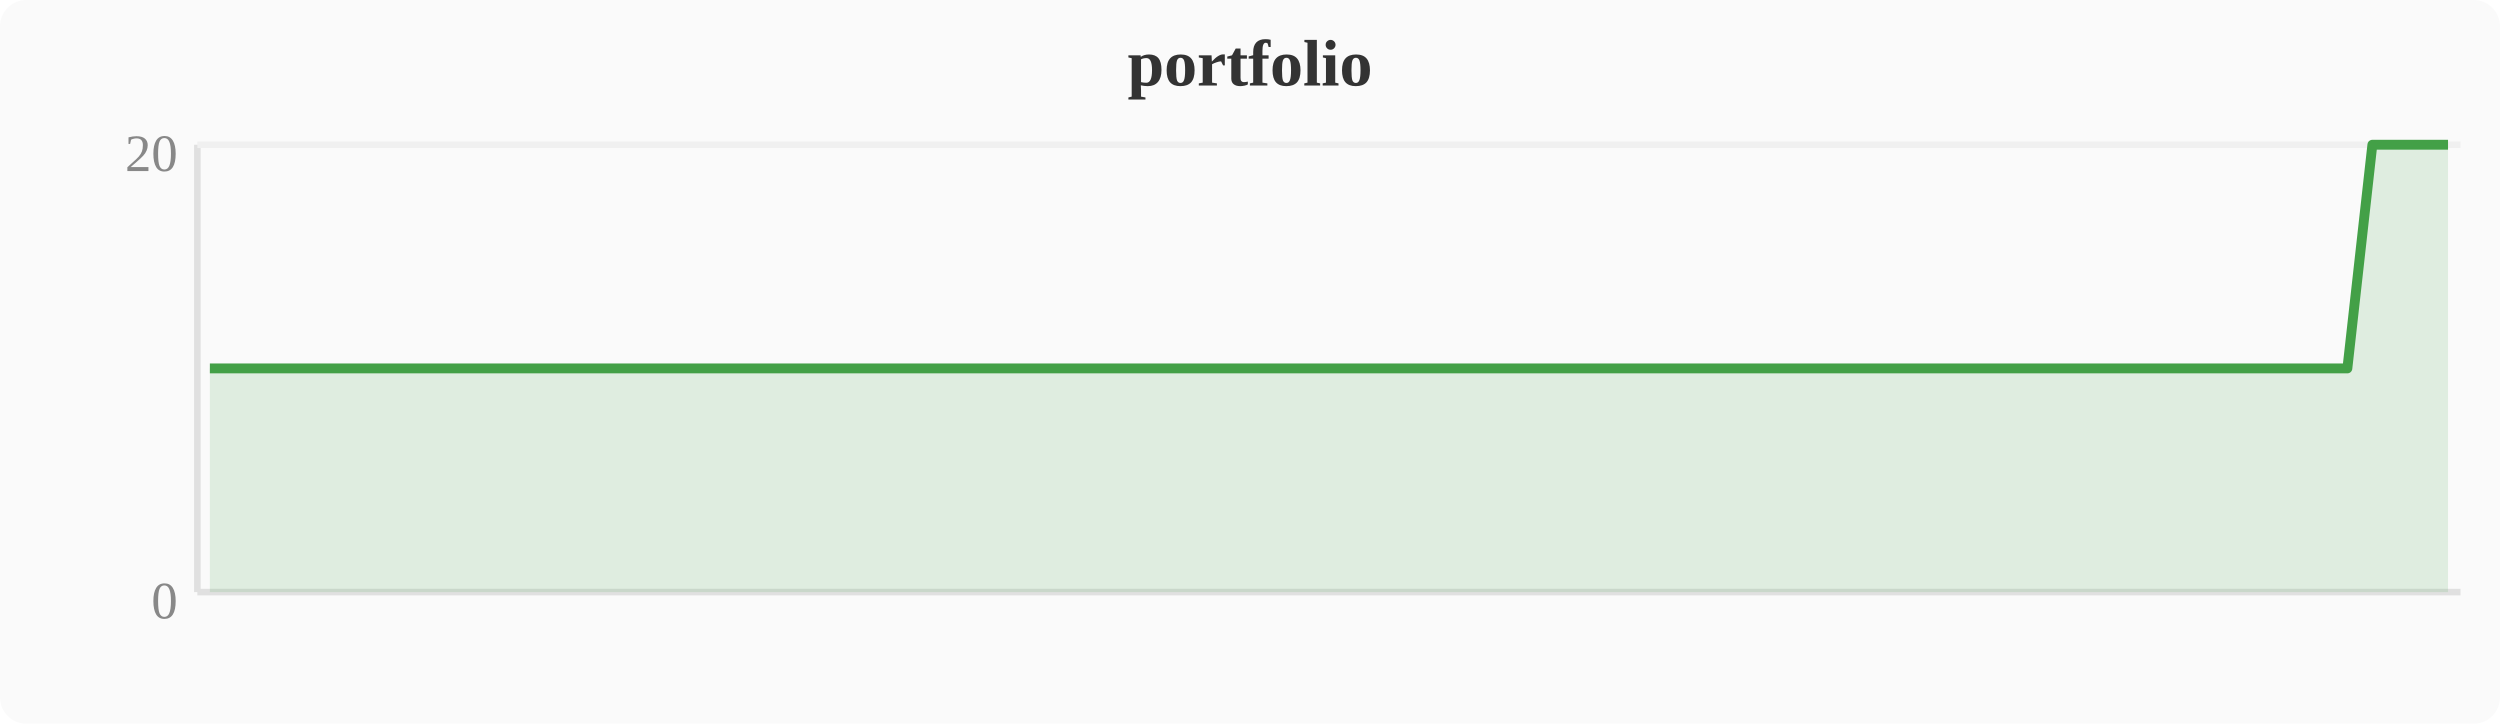
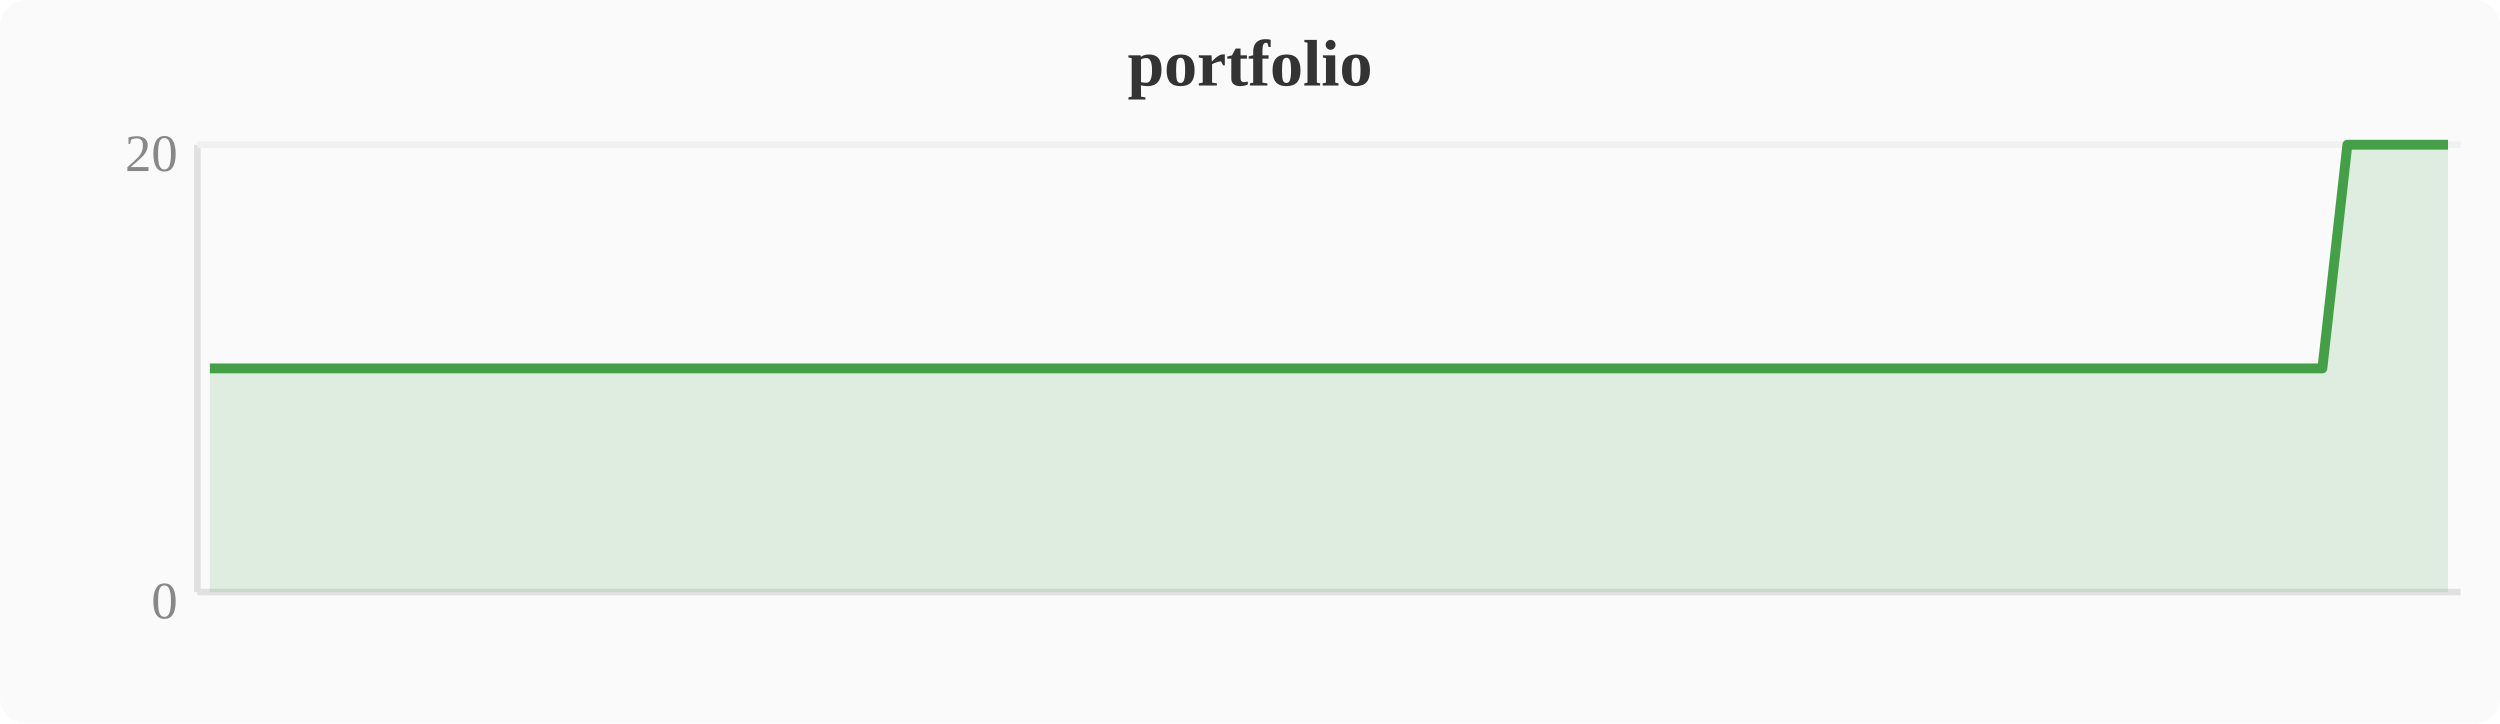
<svg xmlns="http://www.w3.org/2000/svg" width="380" height="110" viewBox="0 0 380 110">
  <rect width="380" height="110" fill="#fafafa" rx="4" />
  <text x="190" y="13" text-anchor="middle" font-size="10" font-weight="bold" fill="#333">portfolio</text>
  <line x1="30" y1="22" x2="30" y2="90" stroke="#e0e0e0" stroke-width="1" />
  <line x1="30" y1="90" x2="374" y2="90" stroke="#e0e0e0" stroke-width="1" />
  <line x1="30" y1="22" x2="374" y2="22" stroke="#f0f0f0" stroke-width="1" />
  <text x="27" y="94" text-anchor="end" font-size="8" fill="#888">0</text>
  <text x="27" y="26" text-anchor="end" font-size="8" fill="#888">20</text>
-   <polygon points="31.9,56.0 35.7,56.0 39.6,56.0 43.4,56.0 47.2,56.0 51.0,56.0 54.8,56.0 58.7,56.0 62.5,56.0 66.3,56.0 70.1,56.0 74.0,56.0 77.8,56.0 81.6,56.0 85.4,56.0 89.2,56.0 93.1,56.0 96.9,56.0 100.7,56.0 104.5,56.0 108.4,56.0 112.2,56.0 116.0,56.0 119.8,56.0 123.6,56.0 127.5,56.0 131.3,56.0 135.1,56.0 138.9,56.0 142.8,56.0 146.6,56.0 150.4,56.0 154.2,56.0 158.0,56.0 161.9,56.0 165.7,56.0 169.5,56.0 173.3,56.0 177.2,56.0 181.0,56.0 184.8,56.0 188.6,56.0 192.4,56.0 196.3,56.0 200.1,56.0 203.9,56.0 207.7,56.0 211.6,56.0 215.4,56.0 219.2,56.0 223.0,56.0 226.8,56.0 230.7,56.0 234.5,56.0 238.3,56.0 242.1,56.0 246.0,56.0 249.8,56.0 253.6,56.0 257.4,56.0 261.2,56.0 265.1,56.0 268.9,56.0 272.7,56.0 276.5,56.0 280.4,56.0 284.2,56.0 288.0,56.0 291.8,56.0 295.6,56.0 299.5,56.0 303.3,56.0 307.1,56.0 310.9,56.0 314.8,56.0 318.6,56.0 322.4,56.0 326.2,56.0 330.0,56.0 333.9,56.0 337.7,56.0 341.5,56.0 345.3,56.0 349.2,56.0 353.0,56.0 356.8,56.0 360.6,22.0 364.4,22.0 368.3,22.0 372.1,22.0 372.1,90 31.9,90" fill="#43a047" opacity="0.15" />
-   <polyline points="31.9,56.0 35.7,56.0 39.6,56.0 43.4,56.0 47.2,56.0 51.0,56.0 54.8,56.0 58.7,56.0 62.5,56.0 66.3,56.0 70.1,56.0 74.0,56.0 77.8,56.0 81.6,56.0 85.4,56.0 89.2,56.0 93.1,56.0 96.9,56.0 100.7,56.0 104.5,56.0 108.4,56.0 112.2,56.0 116.0,56.0 119.8,56.0 123.6,56.0 127.5,56.0 131.3,56.0 135.1,56.0 138.9,56.0 142.8,56.0 146.6,56.0 150.4,56.0 154.2,56.0 158.0,56.0 161.9,56.0 165.7,56.0 169.5,56.0 173.3,56.0 177.2,56.0 181.0,56.0 184.8,56.0 188.6,56.0 192.4,56.0 196.3,56.0 200.1,56.0 203.9,56.0 207.7,56.0 211.6,56.0 215.4,56.0 219.2,56.0 223.0,56.0 226.8,56.0 230.7,56.0 234.5,56.0 238.3,56.0 242.1,56.0 246.0,56.0 249.8,56.0 253.6,56.0 257.4,56.0 261.2,56.0 265.1,56.0 268.9,56.0 272.7,56.0 276.5,56.0 280.4,56.0 284.2,56.0 288.0,56.0 291.8,56.0 295.6,56.0 299.5,56.0 303.3,56.0 307.1,56.0 310.9,56.0 314.8,56.0 318.6,56.0 322.4,56.0 326.2,56.0 330.0,56.0 333.9,56.0 337.7,56.0 341.5,56.0 345.3,56.0 349.2,56.0 353.0,56.0 356.8,56.0 360.6,22.0 364.4,22.0 368.3,22.0 372.1,22.0" fill="none" stroke="#43a047" stroke-width="1.5" stroke-linejoin="round" />
+   <polygon points="31.9,56.0 35.7,56.0 39.6,56.0 43.4,56.0 47.2,56.0 51.0,56.0 54.8,56.0 58.7,56.0 62.5,56.0 66.3,56.0 70.1,56.0 74.0,56.0 77.8,56.0 81.6,56.0 85.4,56.0 89.2,56.0 93.1,56.0 96.9,56.0 100.7,56.0 104.5,56.0 108.4,56.0 112.2,56.0 116.0,56.0 119.8,56.0 123.6,56.0 127.5,56.0 131.3,56.0 135.1,56.0 138.9,56.0 142.8,56.0 146.6,56.0 150.4,56.0 154.2,56.0 158.0,56.0 161.9,56.0 165.7,56.0 169.5,56.0 173.3,56.0 177.2,56.0 181.0,56.0 184.8,56.0 188.6,56.0 192.4,56.0 196.3,56.0 200.1,56.0 203.9,56.0 207.7,56.0 211.6,56.0 215.4,56.0 219.2,56.0 223.0,56.0 226.8,56.0 230.7,56.0 234.5,56.0 238.3,56.0 242.1,56.0 246.0,56.0 249.8,56.0 253.6,56.0 257.4,56.0 261.2,56.0 265.1,56.0 268.9,56.0 272.7,56.0 276.5,56.0 280.4,56.0 284.2,56.0 288.0,56.0 291.8,56.0 295.6,56.0 299.5,56.0 303.3,56.0 307.1,56.0 310.9,56.0 314.8,56.0 318.6,56.0 322.4,56.0 326.2,56.0 330.0,56.0 333.9,56.0 337.7,56.0 341.5,56.0 345.3,56.0 349.2,56.0 353.0,56.0 356.8,22.0 360.6,22.0 364.4,22.0 368.3,22.0 372.1,22.0 372.1,90 31.9,90" fill="#43a047" opacity="0.15" />
+   <polyline points="31.9,56.0 35.7,56.0 39.6,56.0 43.4,56.0 47.2,56.0 51.0,56.0 54.8,56.0 58.7,56.0 62.5,56.0 66.3,56.0 70.1,56.0 74.0,56.0 77.8,56.0 81.6,56.0 85.4,56.0 89.2,56.0 93.1,56.0 96.9,56.0 100.7,56.0 104.5,56.0 108.4,56.0 112.2,56.0 116.0,56.0 119.8,56.0 123.6,56.0 127.5,56.0 131.3,56.0 135.1,56.0 138.9,56.0 142.8,56.0 146.6,56.0 150.4,56.0 154.2,56.0 158.0,56.0 161.9,56.0 165.7,56.0 169.5,56.0 173.3,56.0 177.2,56.0 181.0,56.0 184.8,56.0 188.6,56.0 192.4,56.0 196.3,56.0 200.1,56.0 203.9,56.0 207.7,56.0 211.6,56.0 215.4,56.0 219.2,56.0 223.0,56.0 226.8,56.0 230.7,56.0 234.5,56.0 238.3,56.0 242.1,56.0 246.0,56.0 249.8,56.0 253.6,56.0 257.4,56.0 261.2,56.0 265.1,56.0 268.9,56.0 272.7,56.0 276.5,56.0 280.4,56.0 284.2,56.0 288.0,56.0 291.8,56.0 295.6,56.0 299.5,56.0 303.3,56.0 307.1,56.0 310.9,56.0 314.8,56.0 318.6,56.0 322.4,56.0 326.2,56.0 330.0,56.0 333.9,56.0 337.7,56.0 341.5,56.0 345.3,56.0 349.2,56.0 353.0,56.0 356.8,22.0 360.6,22.0 364.4,22.0 368.3,22.0 372.1,22.0" fill="none" stroke="#43a047" stroke-width="1.5" stroke-linejoin="round" />
</svg>
